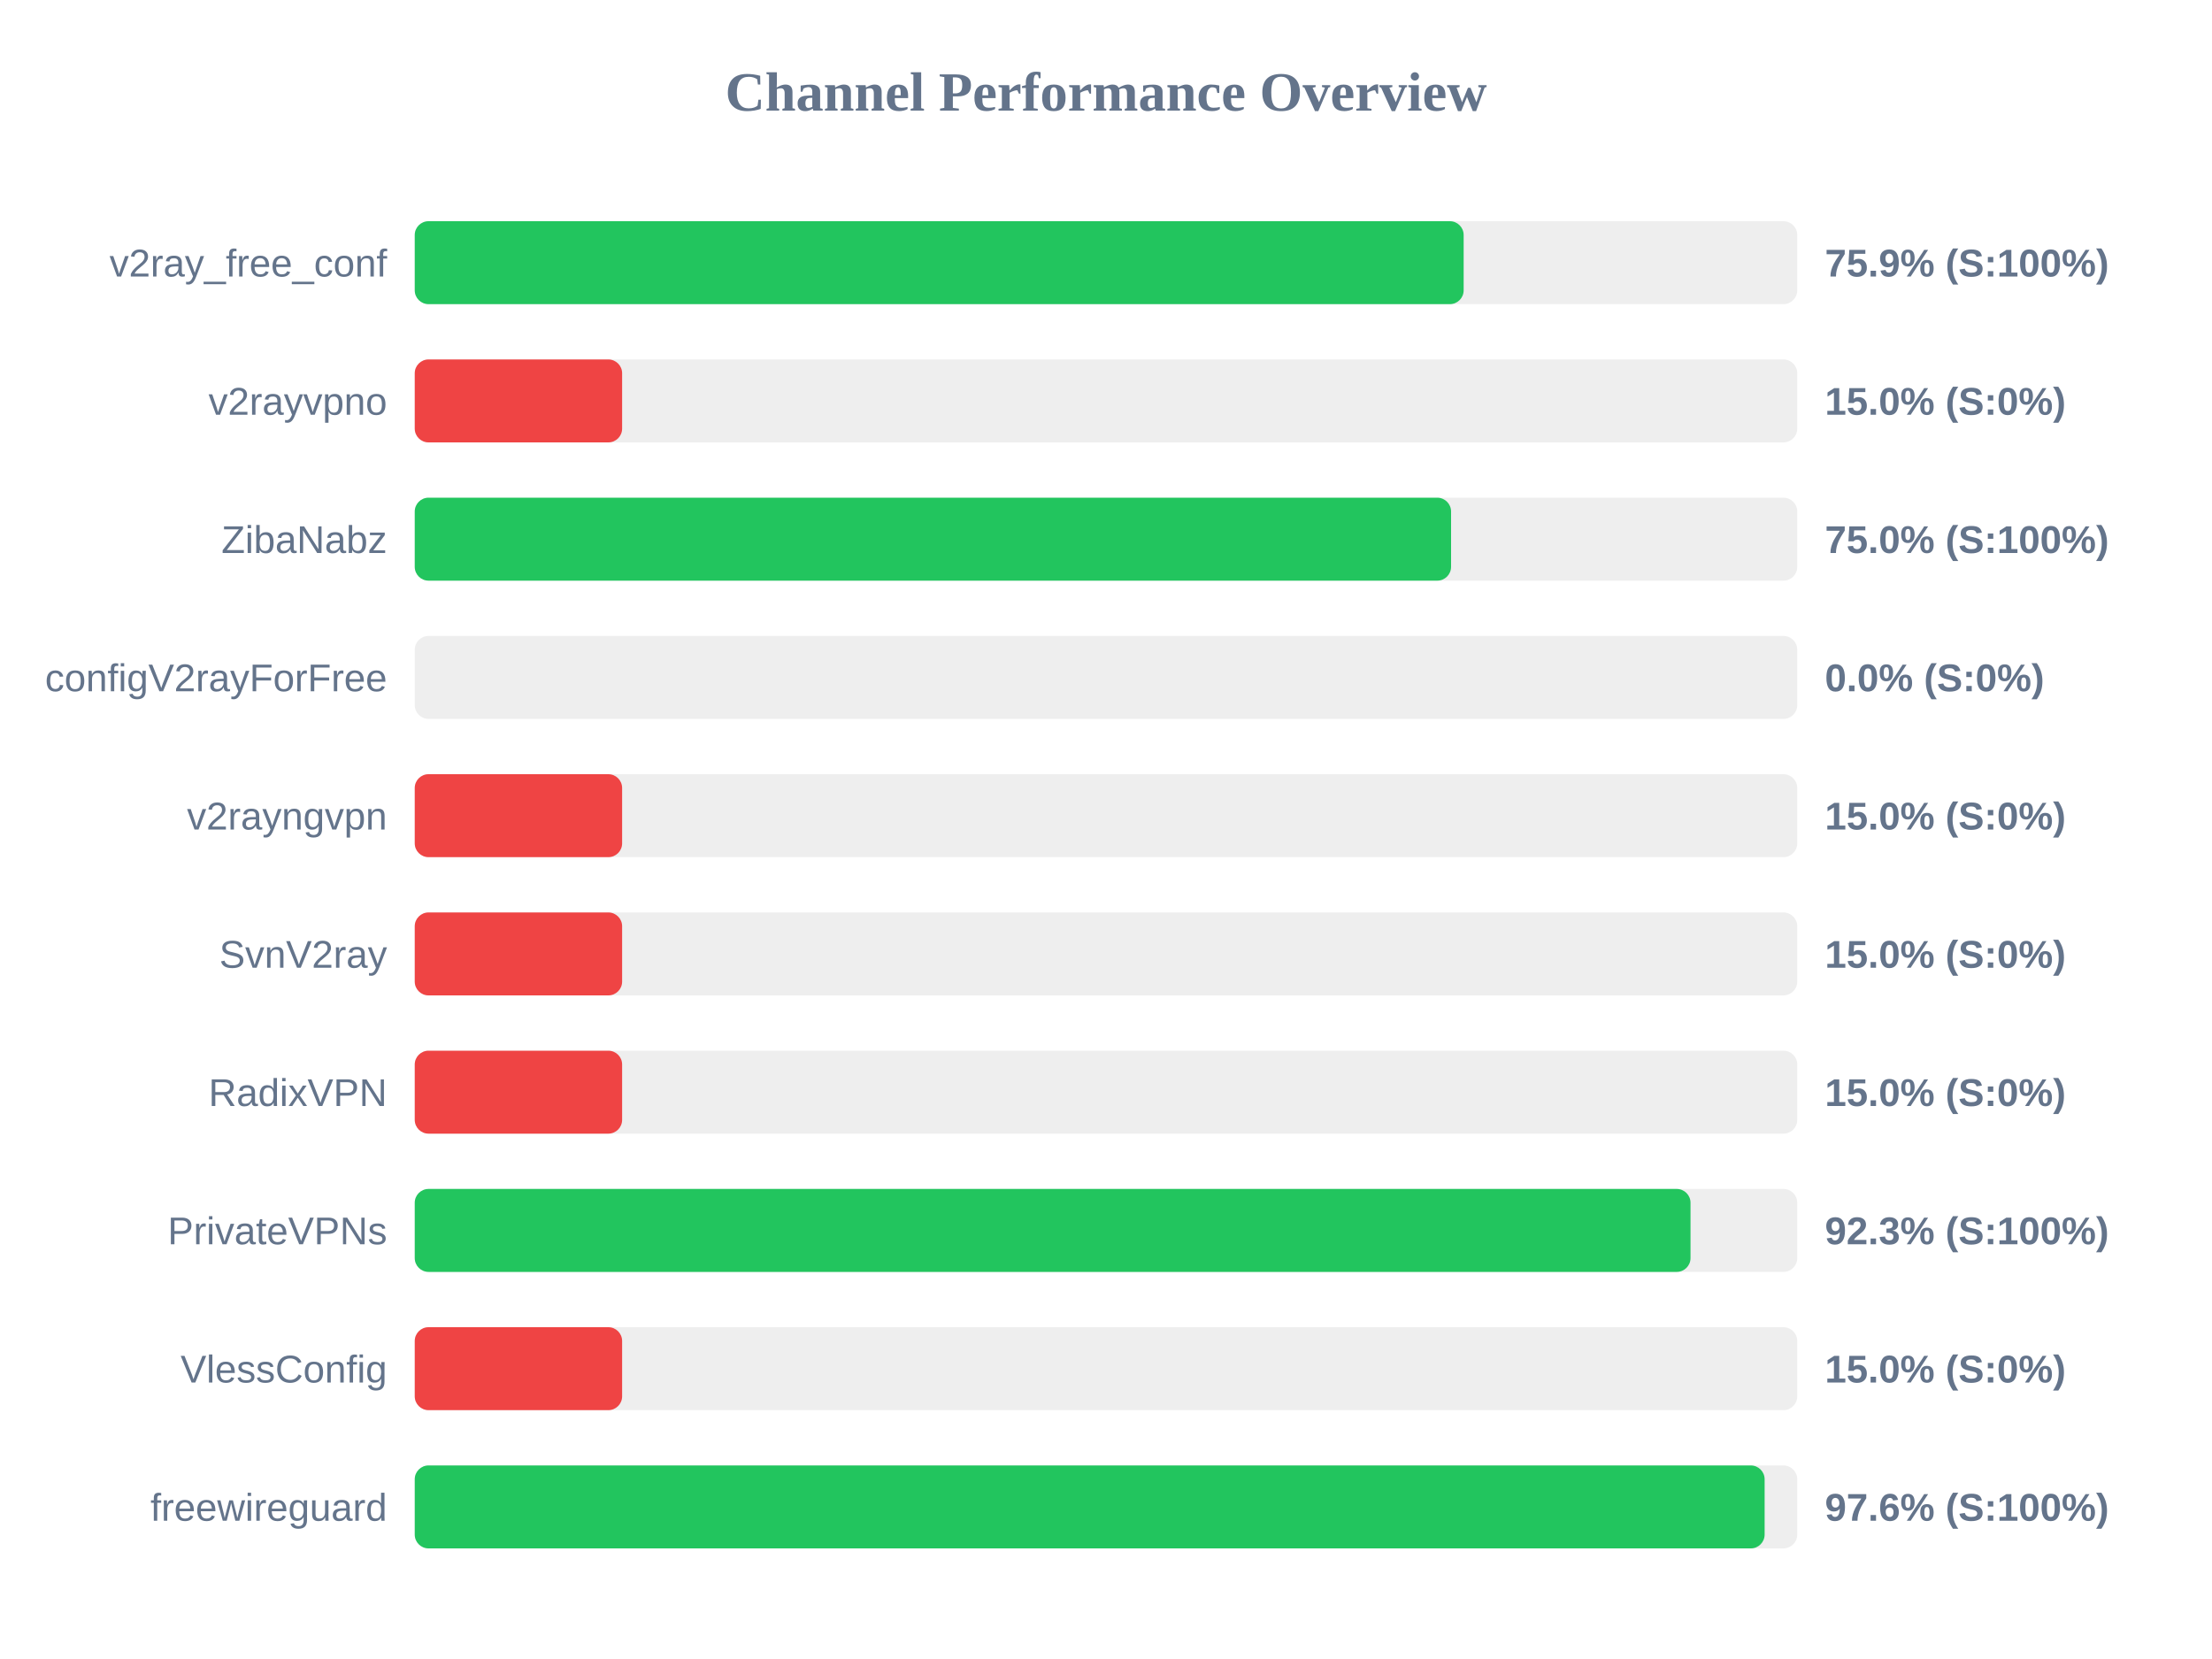
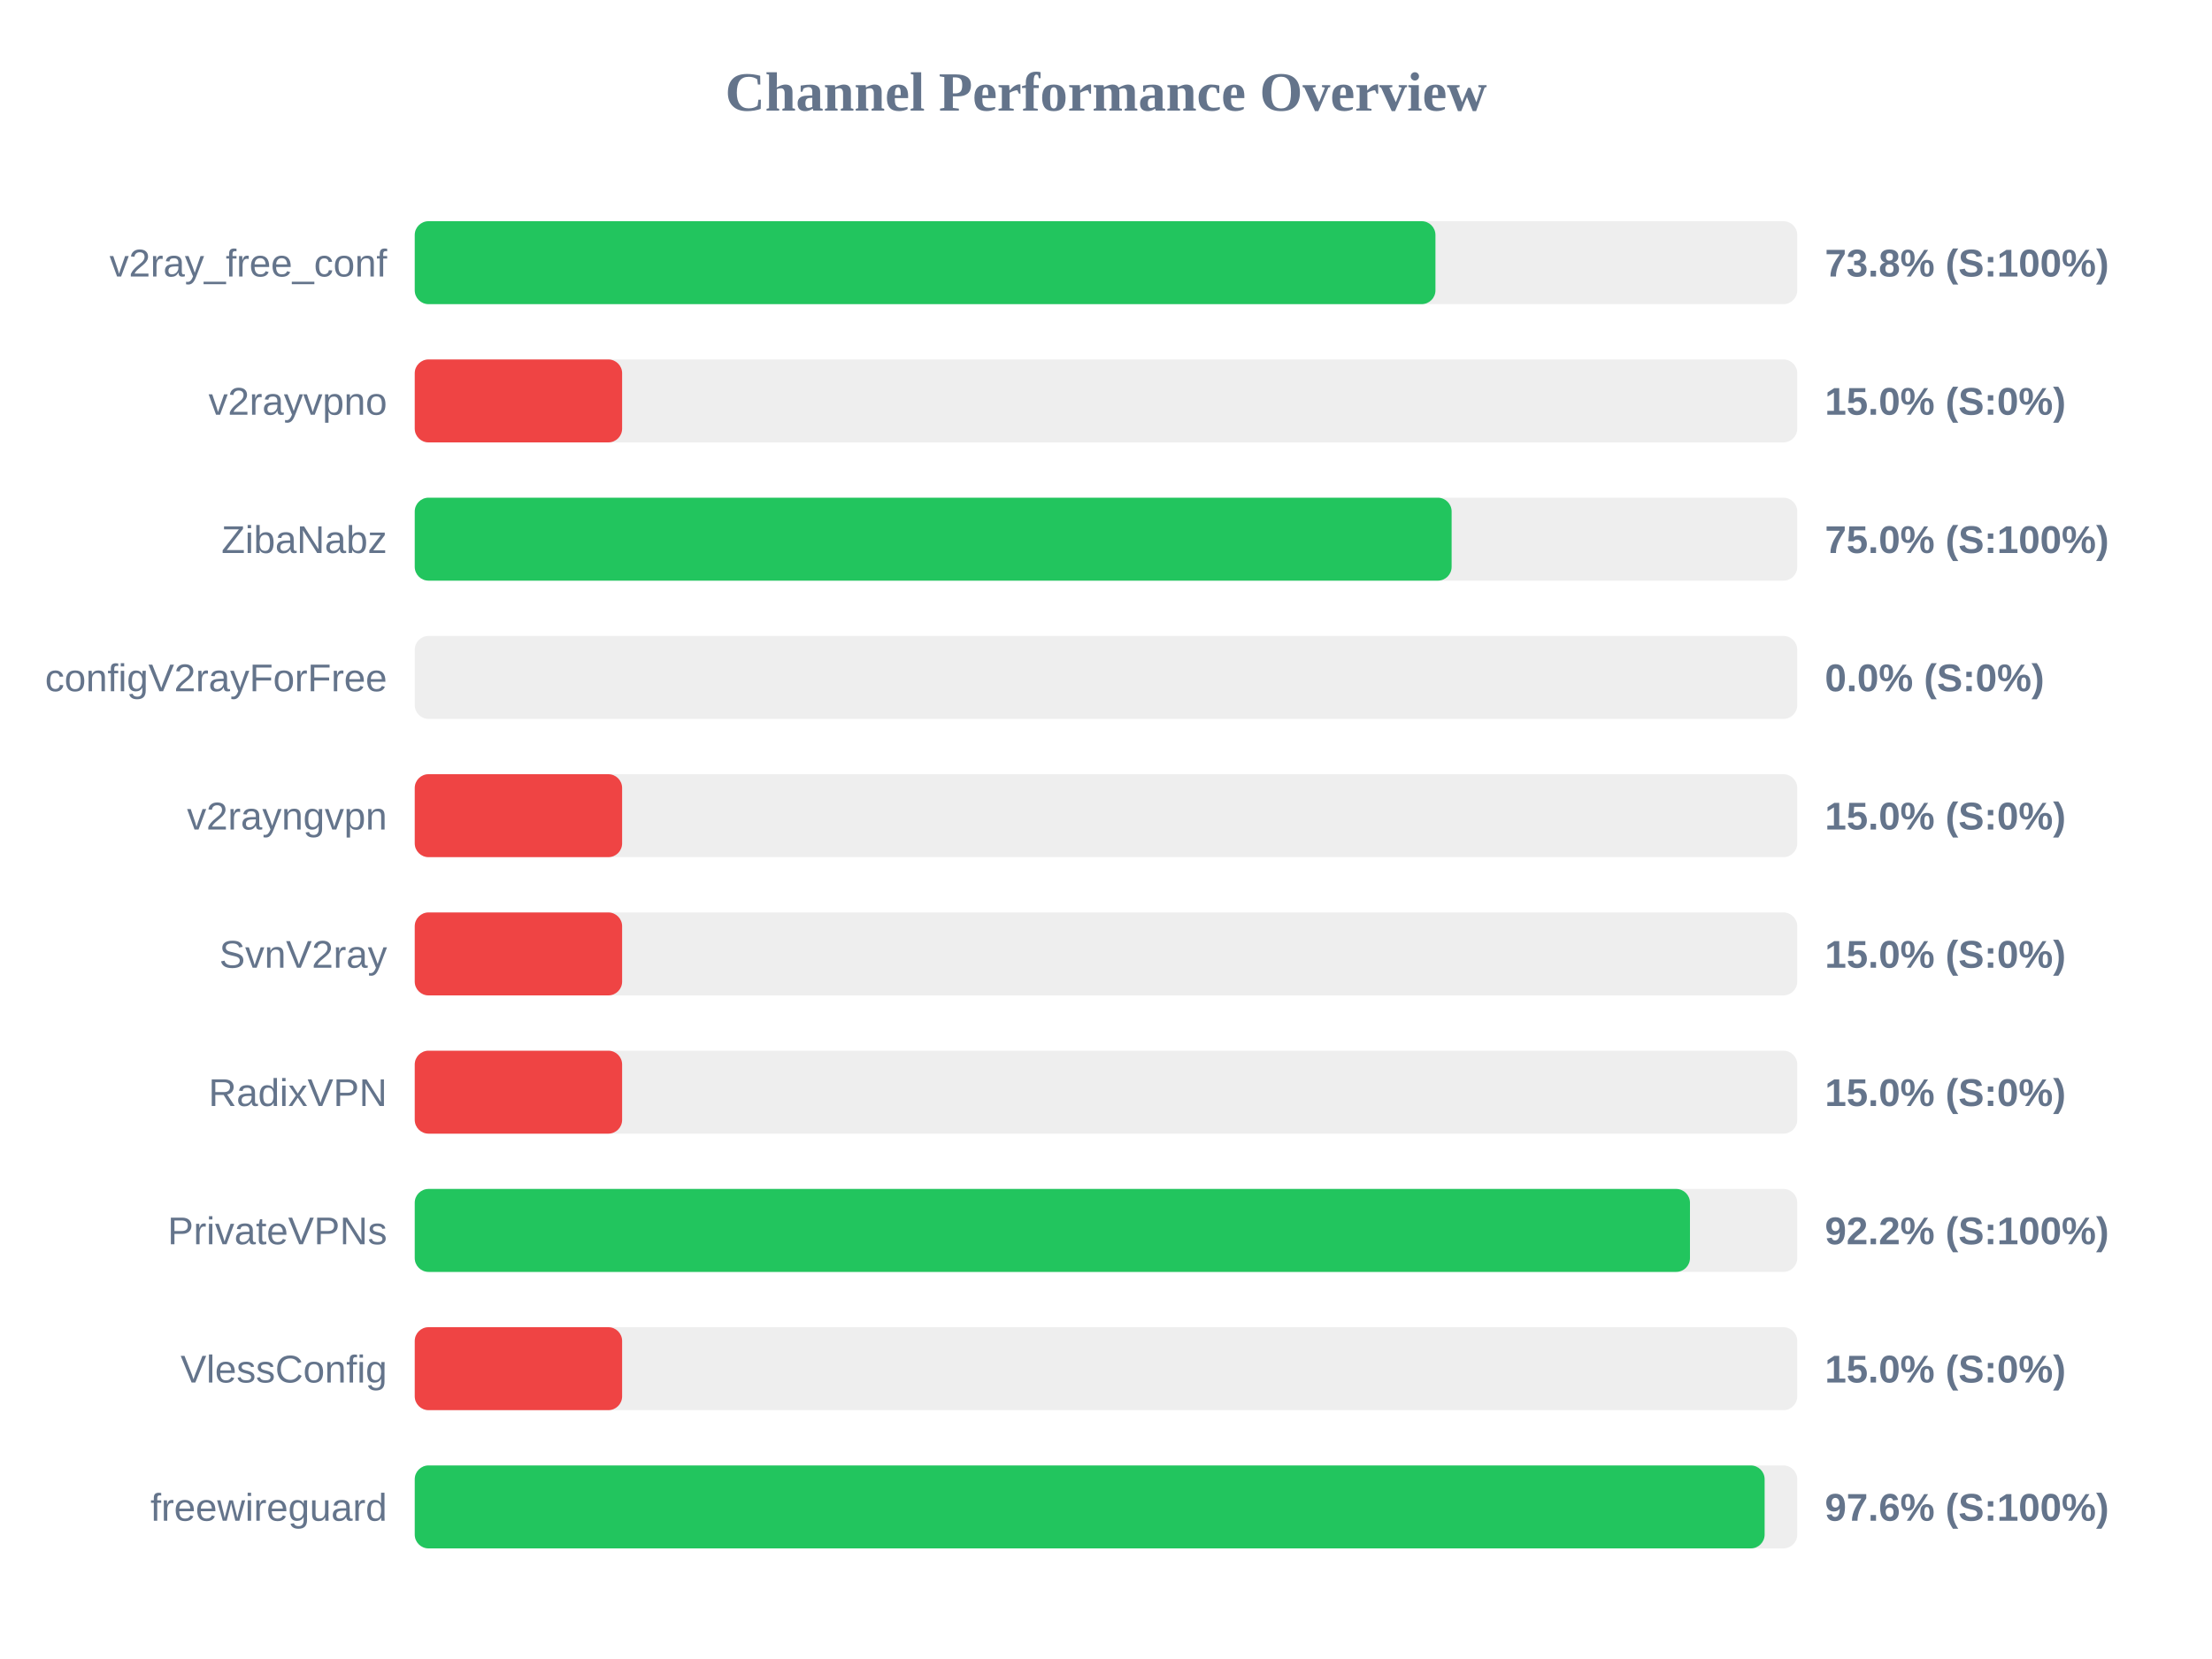
<svg xmlns="http://www.w3.org/2000/svg" width="800" height="600" version="1.1">
  <style>
        .row { font: 14px Arial; fill: #64748b; }
        .score { font: bold 14px Arial; fill: #64748b; }
    </style>
  <text x="400" y="40" text-anchor="middle" font-size="20px" font-weight="bold" fill="#64748b">Channel Performance Overview</text>
  <rect x="150" y="80" width="500" height="30" fill="#eee" rx="5" />
-   <rect x="150" y="80" width="379.35" height="30" fill="#22c55e" rx="5" />
+   <rect x="150" y="80" width="369.15" height="30" fill="#22c55e" rx="5" />
  <text x="140" y="100" text-anchor="end" class="row">v2ray_free_conf</text>
-   <text x="660" y="100" text-anchor="start" class="score">75.9% (S:100%)</text>
+   <text x="660" y="100" text-anchor="start" class="score">73.8% (S:100%)</text>
  <rect x="150" y="130" width="500" height="30" fill="#eee" rx="5" />
  <rect x="150" y="130" width="75.0" height="30" fill="#ef4444" rx="5" />
  <text x="140" y="150" text-anchor="end" class="row">v2rayvpno</text>
  <text x="660" y="150" text-anchor="start" class="score">15.0% (S:0%)</text>
  <rect x="150" y="180" width="500" height="30" fill="#eee" rx="5" />
-   <rect x="150" y="180" width="374.8" height="30" fill="#22c55e" rx="5" />
+   <rect x="150" y="180" width="375.0" height="30" fill="#22c55e" rx="5" />
  <text x="140" y="200" text-anchor="end" class="row">ZibaNabz</text>
  <text x="660" y="200" text-anchor="start" class="score">75.0% (S:100%)</text>
  <rect x="150" y="230" width="500" height="30" fill="#eee" rx="5" />
  <rect x="150" y="230" width="0.0" height="30" fill="#ef4444" rx="5" />
  <text x="140" y="250" text-anchor="end" class="row">configV2rayForFree</text>
  <text x="660" y="250" text-anchor="start" class="score">0.0% (S:0%)</text>
  <rect x="150" y="280" width="500" height="30" fill="#eee" rx="5" />
  <rect x="150" y="280" width="75.0" height="30" fill="#ef4444" rx="5" />
  <text x="140" y="300" text-anchor="end" class="row">v2rayngvpn</text>
  <text x="660" y="300" text-anchor="start" class="score">15.0% (S:0%)</text>
  <rect x="150" y="330" width="500" height="30" fill="#eee" rx="5" />
  <rect x="150" y="330" width="75.0" height="30" fill="#ef4444" rx="5" />
  <text x="140" y="350" text-anchor="end" class="row">SvnV2ray</text>
  <text x="660" y="350" text-anchor="start" class="score">15.0% (S:0%)</text>
  <rect x="150" y="380" width="500" height="30" fill="#eee" rx="5" />
  <rect x="150" y="380" width="75.0" height="30" fill="#ef4444" rx="5" />
  <text x="140" y="400" text-anchor="end" class="row">RadixVPN</text>
  <text x="660" y="400" text-anchor="start" class="score">15.0% (S:0%)</text>
  <rect x="150" y="430" width="500" height="30" fill="#eee" rx="5" />
-   <rect x="150" y="430" width="461.4" height="30" fill="#22c55e" rx="5" />
+   <rect x="150" y="430" width="461.2" height="30" fill="#22c55e" rx="5" />
  <text x="140" y="450" text-anchor="end" class="row">PrivateVPNs</text>
-   <text x="660" y="450" text-anchor="start" class="score">92.3% (S:100%)</text>
+   <text x="660" y="450" text-anchor="start" class="score">92.2% (S:100%)</text>
  <rect x="150" y="480" width="500" height="30" fill="#eee" rx="5" />
  <rect x="150" y="480" width="75.0" height="30" fill="#ef4444" rx="5" />
  <text x="140" y="500" text-anchor="end" class="row">VlessConfig</text>
  <text x="660" y="500" text-anchor="start" class="score">15.0% (S:0%)</text>
  <rect x="150" y="530" width="500" height="30" fill="#eee" rx="5" />
  <rect x="150" y="530" width="488.2" height="30" fill="#22c55e" rx="5" />
  <text x="140" y="550" text-anchor="end" class="row">freewireguard</text>
  <text x="660" y="550" text-anchor="start" class="score">97.6% (S:100%)</text>
</svg>
